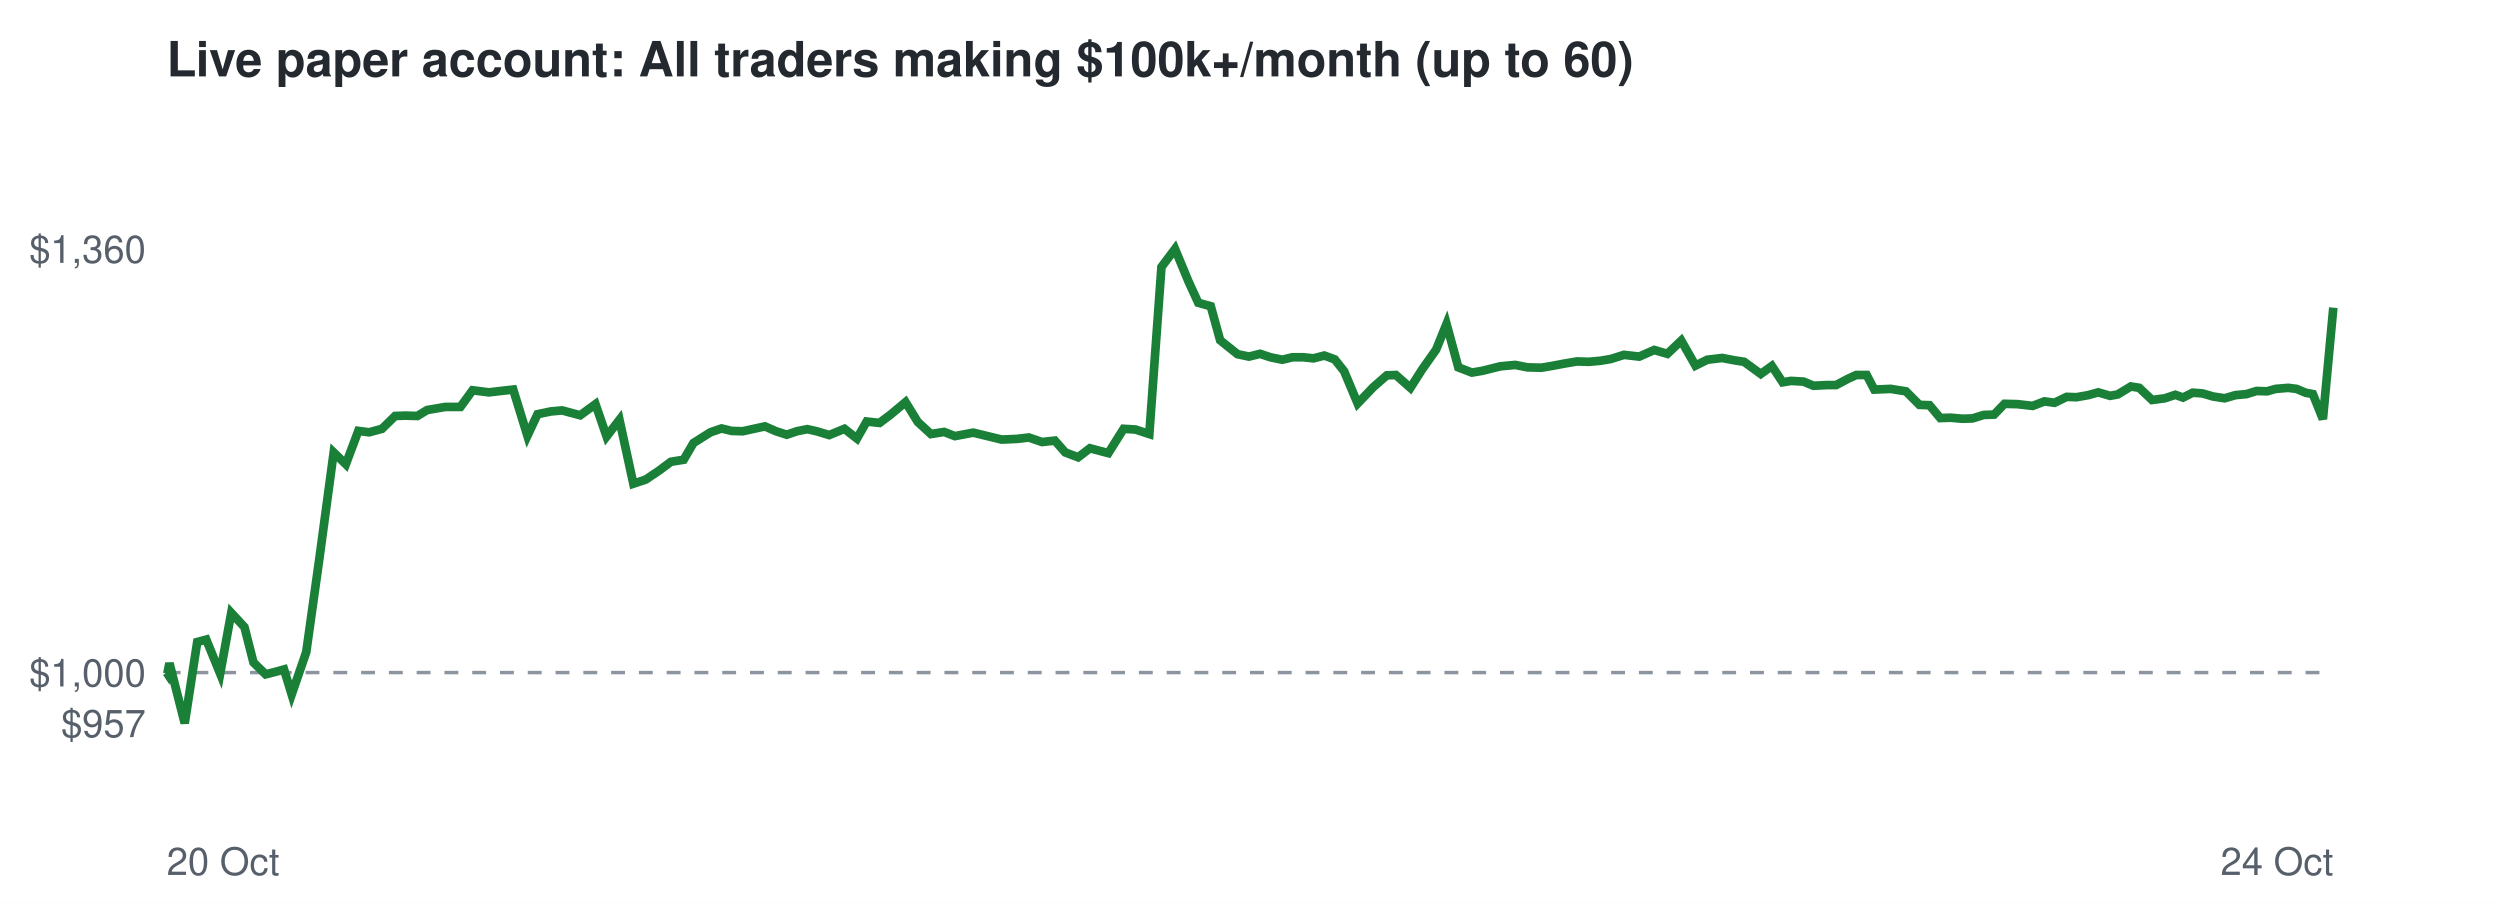
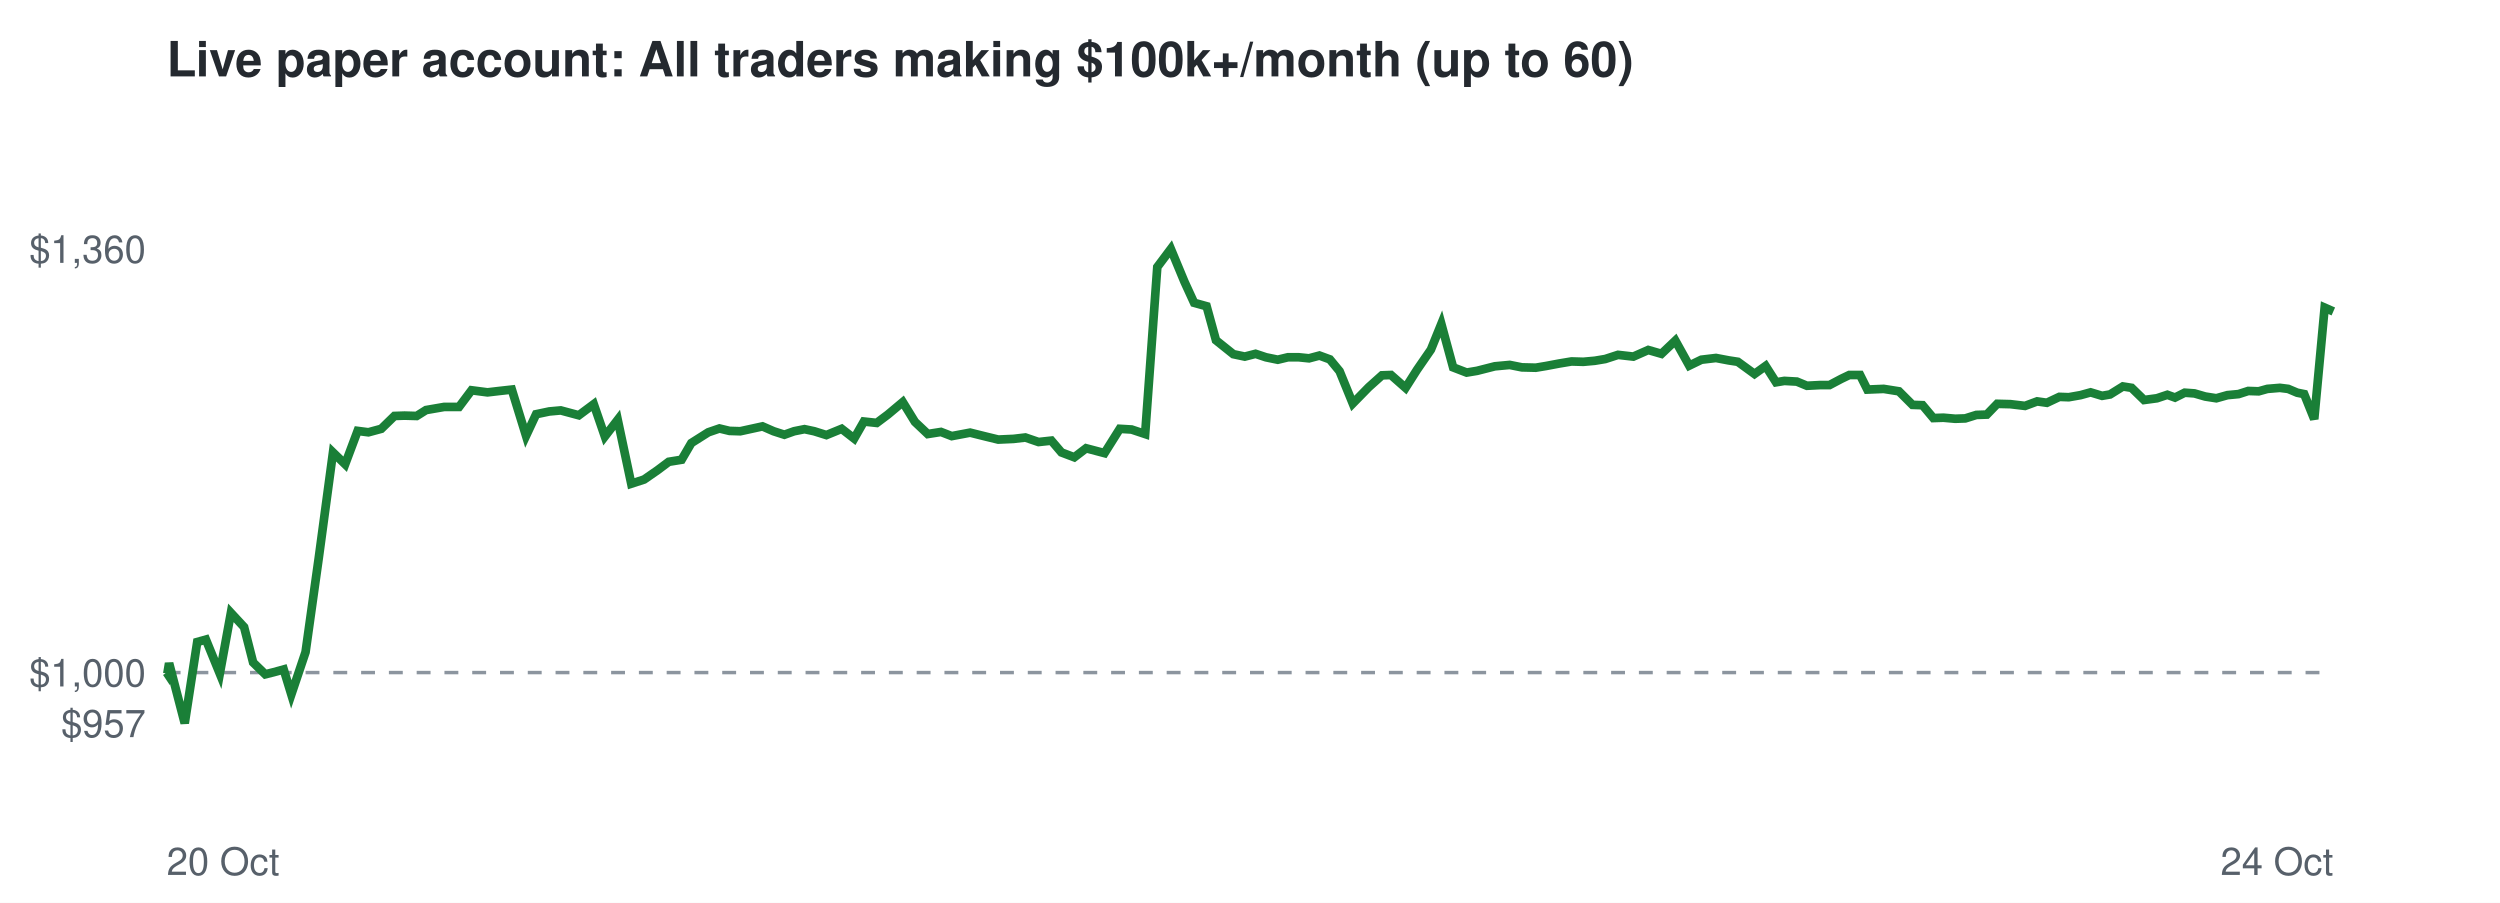
<svg xmlns="http://www.w3.org/2000/svg" viewBox="0 0 720 260" font-family="Helvetica,Arial,sans-serif">
  <rect width="720" height="260" fill="#ffffff" />
  <text x="48" y="22" font-size="14" font-weight="bold" fill="#24292f">Live paper account: All traders making $100k+/month (up to 60)</text>
  <line x1="48" x2="672" y1="193.7" y2="193.7" stroke="#8c959f" stroke-dasharray="4 4" />
  <text x="42" y="212.3" font-size="11" text-anchor="end" fill="#57606a">$957</text>
  <text x="42" y="197.7" font-size="11" text-anchor="end" fill="#57606a">$1,000</text>
  <text x="42" y="75.7" font-size="11" text-anchor="end" fill="#57606a">$1,360</text>
  <text x="48" y="252" font-size="11" fill="#57606a">20 Oct</text>
  <text x="672" y="252" font-size="11" text-anchor="end" fill="#57606a">24 Oct</text>
-   <polyline points="48.0,193.7 48.2,194.0 48.8,191.0 53.2,208.3 56.8,184.9 59.4,184.2 63.4,194.0 66.6,176.5 70.4,180.6 73.0,190.8 76.5,194.2 78.9,193.6 81.8,192.8 84.0,200.0 88.2,187.8 92.0,160.7 96.1,130.3 99.6,133.7 103.2,124.1 106.3,124.5 110.0,123.5 113.8,119.8 116.8,119.7 120.2,119.8 123.0,118.1 128.2,117.2 132.6,117.2 136.1,112.4 140.8,113.0 144.2,112.6 147.8,112.2 151.9,125.5 154.8,119.3 158.6,118.5 161.9,118.2 167.1,119.6 171.5,116.4 174.7,125.7 178.4,120.9 182.4,139.3 186.0,138.1 190.0,135.4 193.2,133.0 196.9,132.4 199.7,127.6 204.6,124.5 207.8,123.4 210.7,124.1 213.9,124.2 217.1,123.5 220.3,122.8 223.5,124.2 226.6,125.2 229.5,124.2 232.5,123.6 235.2,124.2 238.8,125.3 243.2,123.5 246.8,126.3 249.6,121.4 253.3,121.8 256.5,119.4 260.8,115.8 264.3,121.5 268.1,125.0 271.9,124.4 275.0,125.6 280.3,124.6 284.8,125.7 288.5,126.6 292.9,126.4 296.3,126.0 300.1,127.3 303.8,126.9 306.8,130.3 310.5,131.7 313.9,129.1 319.2,130.5 323.6,123.5 327.0,123.7 331.0,125.0 334.5,76.9 338.4,71.7 342.3,81.1 345.1,87.2 348.7,88.2 351.4,98.0 356.4,102.0 359.7,102.7 362.9,101.9 365.9,102.9 369.3,103.6 372.2,102.9 375.4,102.9 378.3,103.2 381.4,102.4 384.4,103.5 387.1,106.9 391.0,116.2 395.5,111.5 399.4,108.1 402.0,108.0 406.2,111.7 409.5,106.5 413.6,100.7 416.6,93.3 420.0,105.8 423.9,107.3 426.9,106.8 432.1,105.5 436.4,105.1 439.9,105.8 443.9,105.9 446.9,105.4 450.6,104.7 454.2,104.1 457.6,104.2 460.9,103.9 463.9,103.4 467.7,102.2 472.1,102.7 476.4,100.8 480.2,101.9 484.2,98.1 488.3,105.3 491.7,103.6 496.0,103.1 499.7,103.8 502.3,104.2 507.1,107.7 510.3,105.4 513.4,110.1 515.8,109.7 519.4,109.9 522.3,111.1 526.1,110.9 528.8,110.9 532.2,109.1 534.6,108.0 537.6,108.0 539.8,112.2 544.5,112.0 548.9,112.7 552.8,116.6 555.7,116.7 558.8,120.4 561.8,120.3 565.2,120.6 568.1,120.5 571.3,119.5 574.3,119.4 577.3,116.3 581.1,116.4 585.4,116.9 588.8,115.6 591.7,116.0 595.2,114.3 598.0,114.4 601.4,113.8 604.3,113.0 607.7,114.0 609.9,113.6 613.7,111.3 616.1,111.7 619.8,115.2 623.5,114.7 626.5,113.7 628.7,114.5 631.5,113.1 634.3,113.3 637.4,114.2 640.7,114.7 643.8,113.8 647.0,113.5 649.9,112.6 652.9,112.7 655.4,112.0 659.0,111.7 661.4,112.0 664.0,113.1 666.1,113.5 669.0,120.7 672.0,88.6" fill="none" stroke="#1a7f37" stroke-width="2.5" />
+   <polyline points="48.0,193.7 48.2,194.0 48.7,191.0 53.2,208.3 56.8,184.9 59.3,184.2 63.3,194.0 66.5,176.5 70.3,180.6 72.9,190.8 76.4,194.2 78.8,193.6 81.7,192.8 83.9,200.0 88.0,187.8 91.8,160.7 95.9,130.3 99.4,133.7 103.0,124.1 106.1,124.5 109.8,123.5 113.6,119.8 116.5,119.7 120.0,119.8 122.7,118.1 127.9,117.2 132.2,117.2 135.8,112.4 140.4,113.0 143.8,112.6 147.4,112.2 151.5,125.5 154.4,119.3 158.2,118.5 161.5,118.2 166.7,119.6 171.0,116.4 174.2,125.7 177.9,120.9 181.8,139.3 185.5,138.1 189.4,135.4 192.6,133.0 196.3,132.4 199.1,127.6 204.0,124.5 207.2,123.4 210.1,124.1 213.2,124.2 216.4,123.5 219.6,122.8 222.8,124.2 225.9,125.2 228.7,124.2 231.7,123.6 234.5,124.2 238.0,125.3 242.4,123.5 246.0,126.3 248.8,121.4 252.5,121.8 255.7,119.4 260.0,115.8 263.5,121.5 267.2,125.0 271.0,124.4 274.1,125.6 279.4,124.6 283.8,125.7 287.5,126.6 291.9,126.4 295.3,126.0 299.1,127.3 302.8,126.9 305.7,130.3 309.4,131.7 312.8,129.1 318.1,130.5 322.5,123.5 325.9,123.7 329.8,125.0 333.3,76.9 337.2,71.7 341.1,81.1 343.9,87.2 347.5,88.2 350.2,98.0 355.2,102.0 358.5,102.7 361.6,101.9 364.6,102.9 368.0,103.6 370.9,102.9 374.1,102.9 377.0,103.2 380.0,102.4 383.0,103.5 385.8,106.9 389.6,116.2 394.2,111.5 398.0,108.1 400.6,108.0 404.8,111.7 408.1,106.5 412.1,100.7 415.1,93.3 418.5,105.8 422.4,107.3 425.4,106.8 430.5,105.5 434.8,105.1 438.3,105.8 442.3,105.9 445.3,105.4 449.0,104.7 452.6,104.1 456.0,104.2 459.3,103.9 462.3,103.4 466.0,102.2 470.4,102.7 474.7,100.8 478.5,101.9 482.5,98.1 486.5,105.3 490.0,103.6 494.2,103.1 497.9,103.8 500.5,104.2 505.3,107.7 508.5,105.4 511.5,110.1 513.9,109.7 517.5,109.9 520.4,111.1 524.2,110.9 526.9,110.9 530.3,109.1 532.6,108.0 535.7,108.0 537.8,112.2 542.5,112.0 546.9,112.7 550.8,116.6 553.7,116.7 556.8,120.4 559.7,120.3 563.1,120.6 566.0,120.5 569.2,119.5 572.2,119.4 575.2,116.3 579.0,116.4 583.2,116.9 586.7,115.6 589.5,116.0 593.1,114.3 595.8,114.4 599.2,113.8 602.1,113.0 605.4,114.0 607.7,113.6 611.4,111.3 613.9,111.7 617.5,115.2 621.2,114.7 624.2,113.7 626.4,114.5 629.2,113.1 632.0,113.3 635.1,114.2 638.3,114.7 641.5,113.8 644.7,113.5 647.5,112.6 650.5,112.7 653.0,112.0 656.6,111.7 659.0,112.0 661.6,113.1 663.6,113.5 666.5,120.7 669.5,88.6 672.0,89.7" fill="none" stroke="#1a7f37" stroke-width="2.5" />
</svg>
